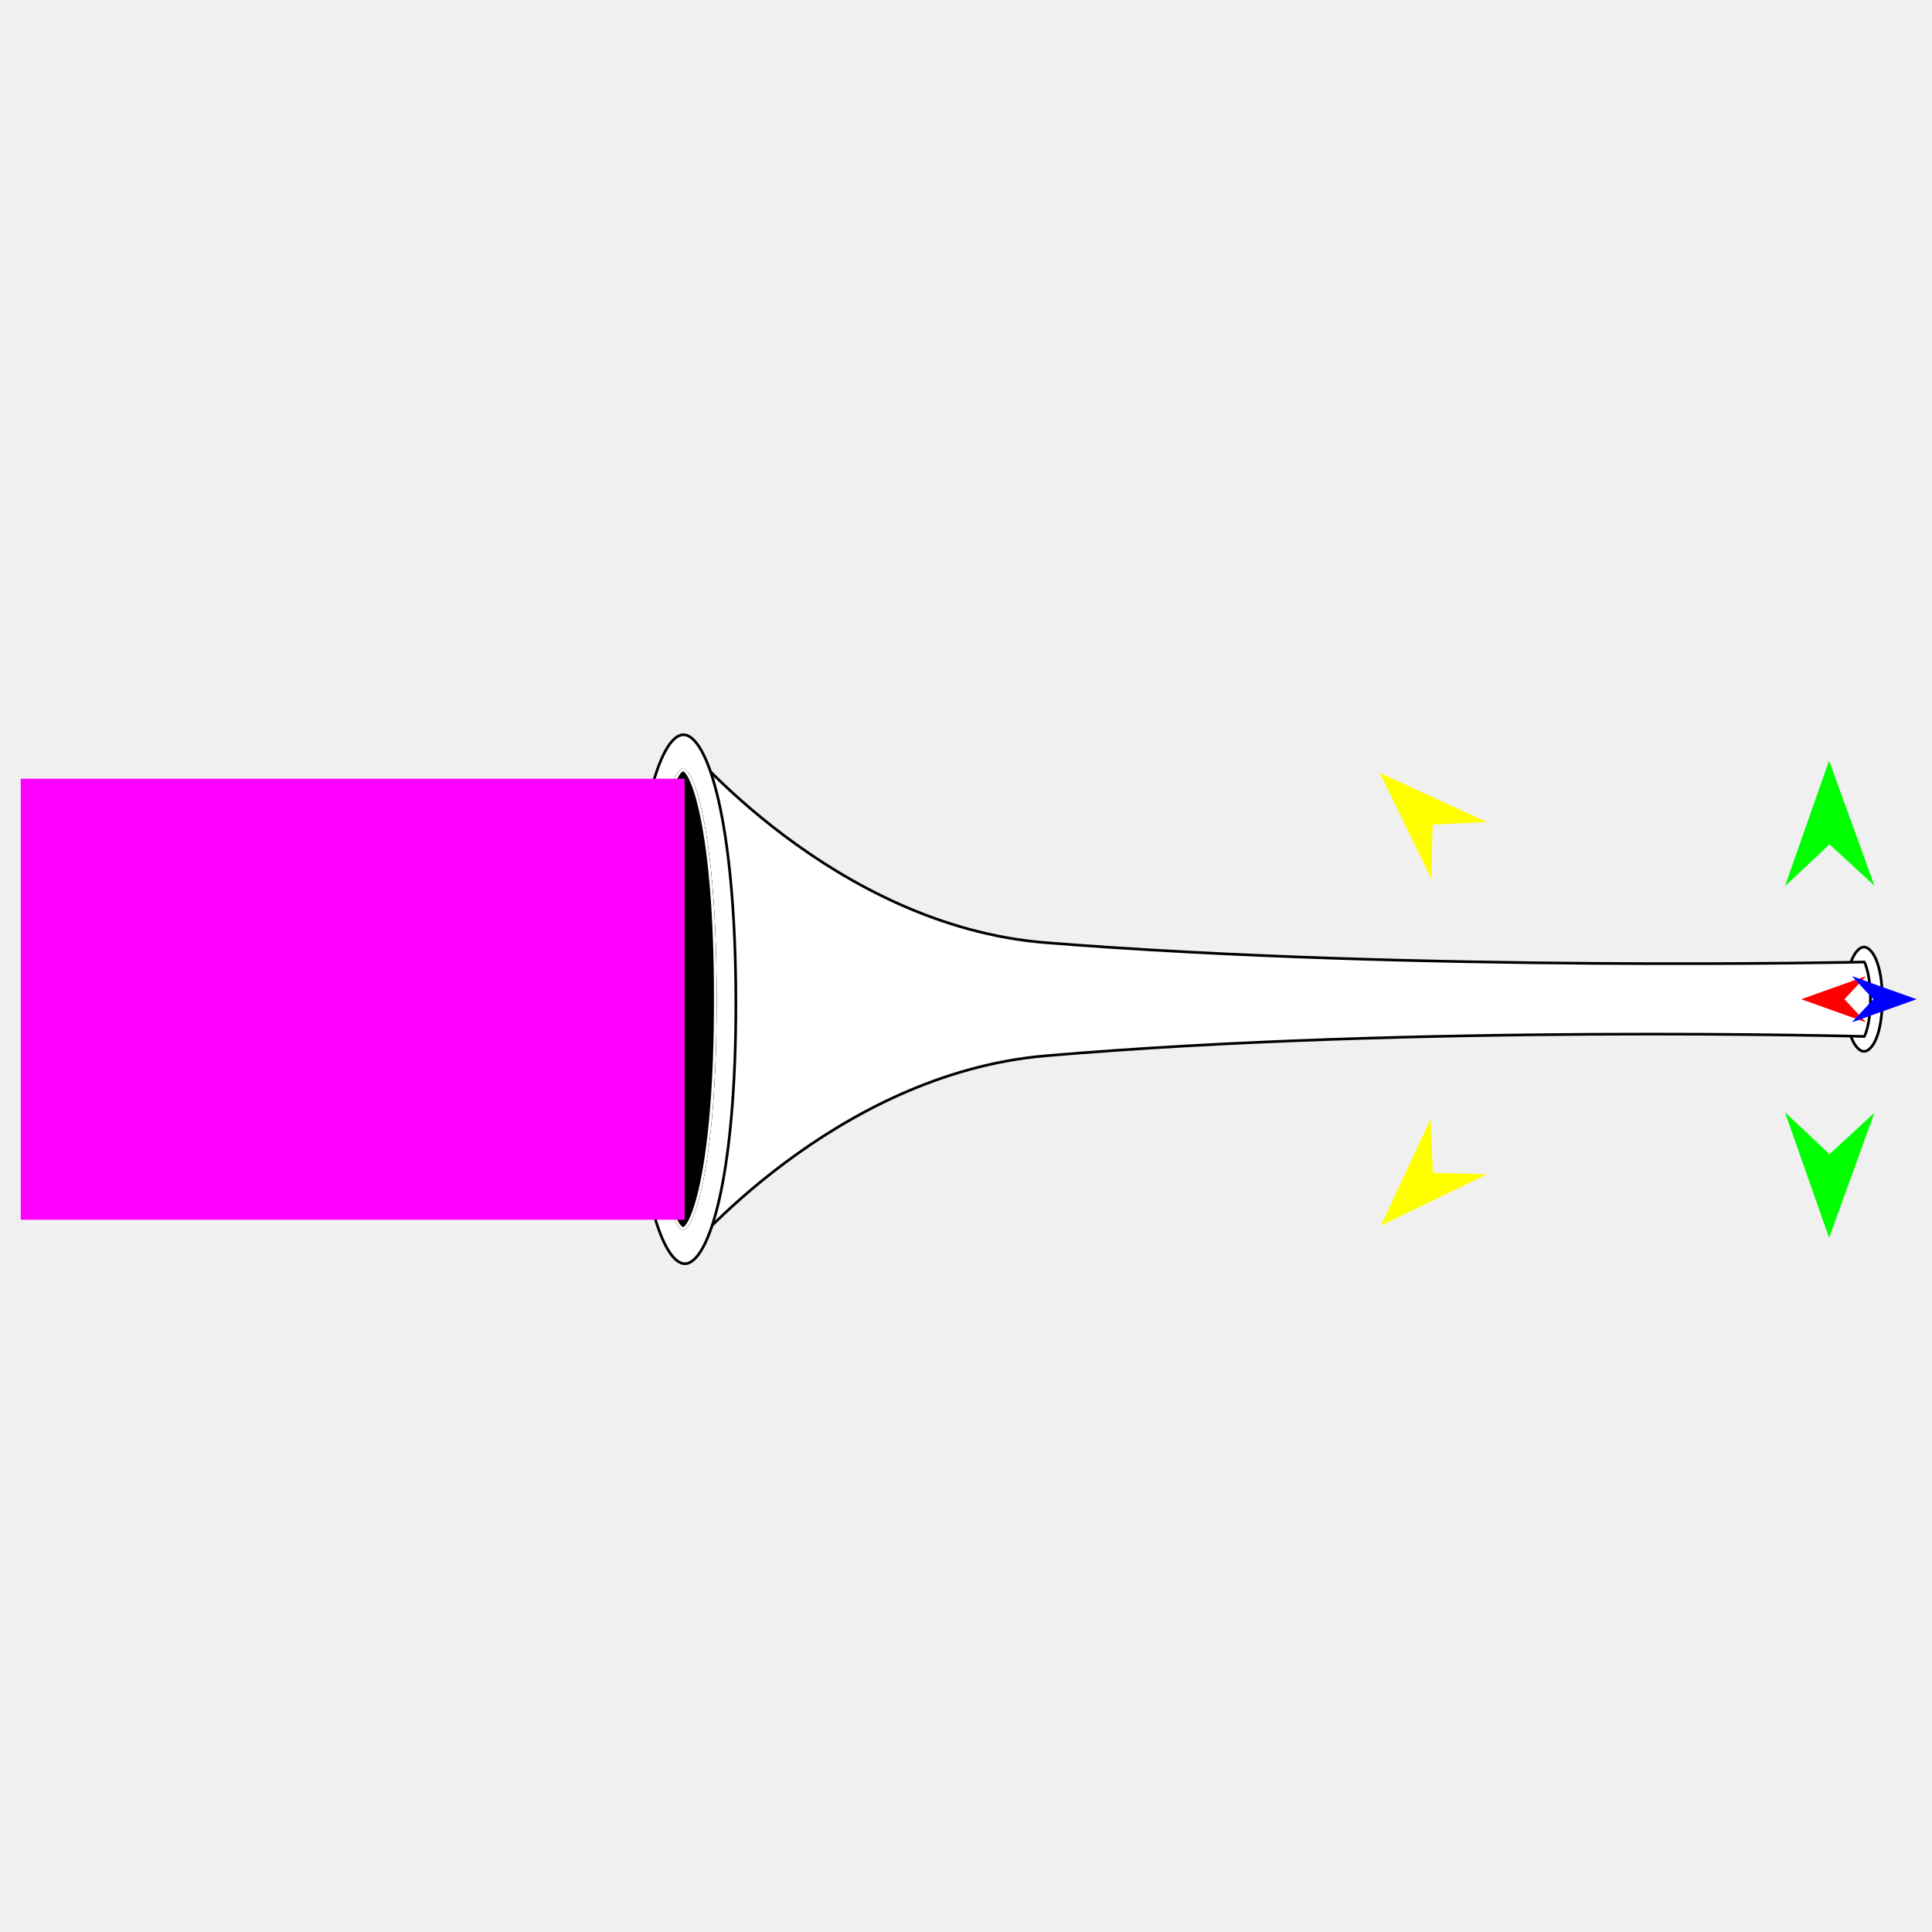
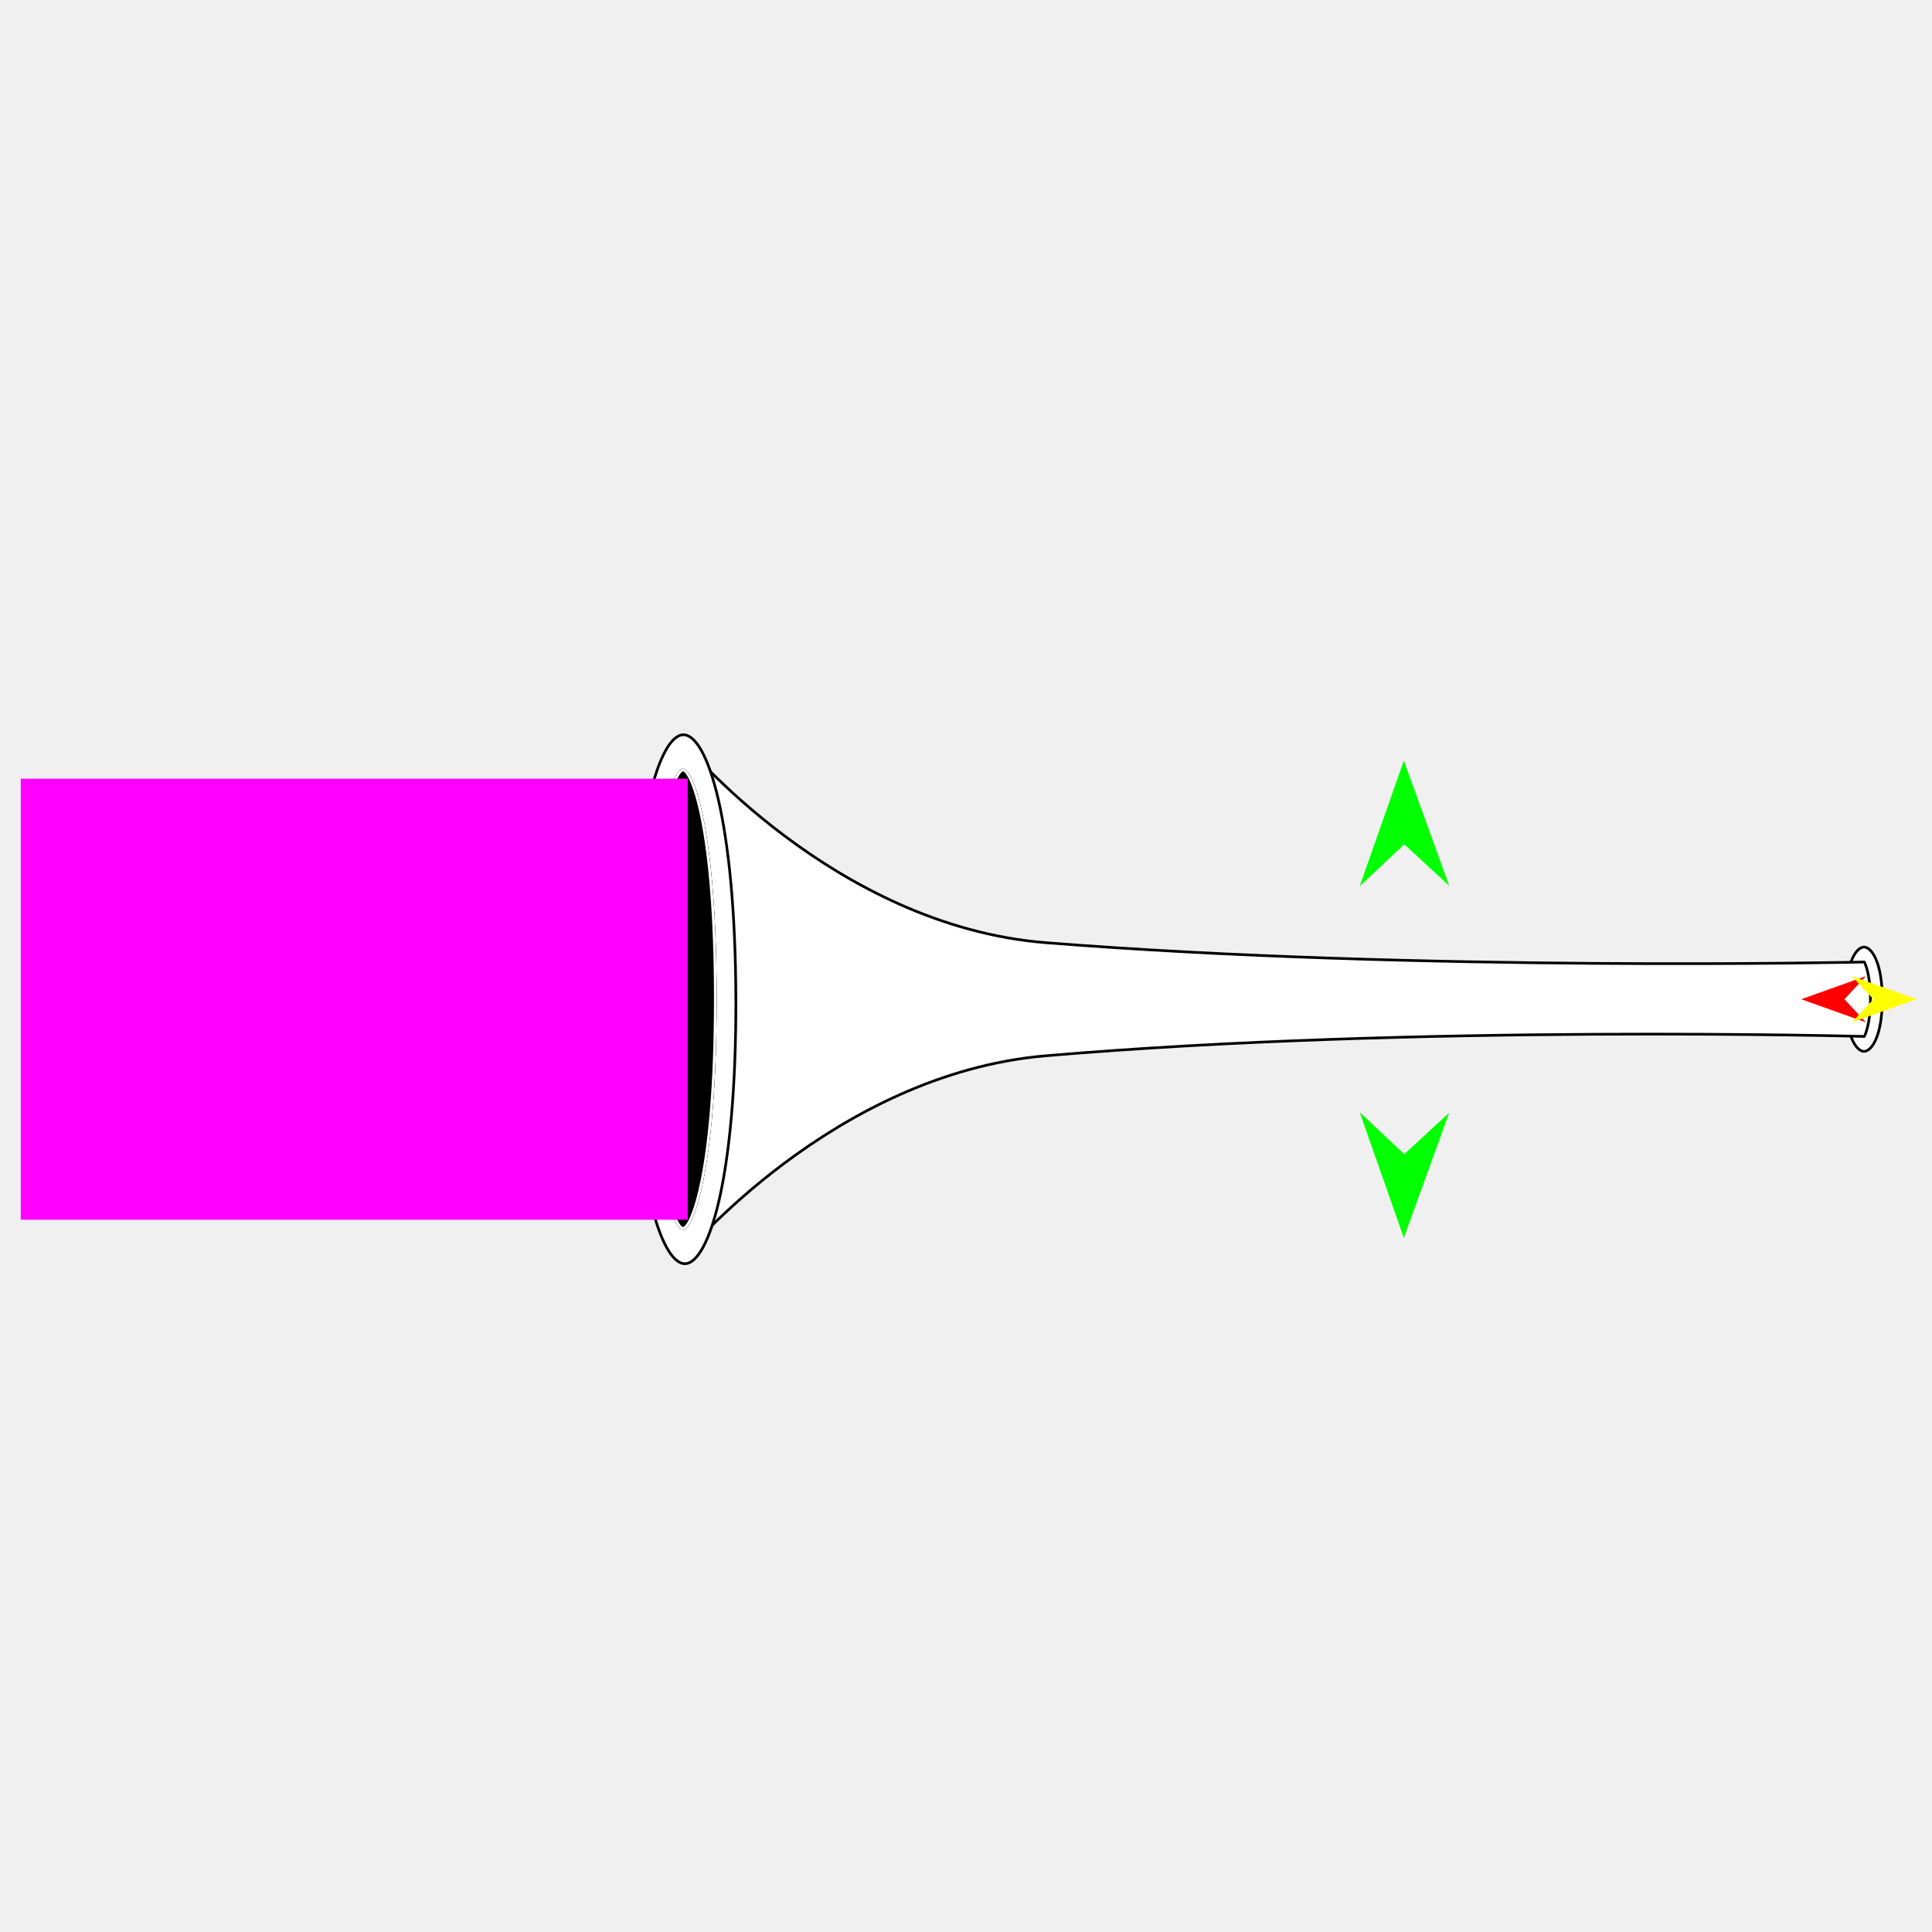
<svg xmlns="http://www.w3.org/2000/svg" version="1.1" id="Frame_0" width="720px" height="720px">
  <g id="trumpet">
    <g id="trumpet">
-       <path fill="#ffffff" fill-rule="evenodd" stroke="#000000" stroke-width="1" stroke-linejoin="round" d="M 701.471 372.385 C 701.471 386.115 697.485 391.822 694.661 391.822 C 691.837 391.822 687.851 386.115 687.851 372.385 C 687.851 358.654 691.837 352.947 694.661 352.947 C 697.485 352.947 701.471 358.654 701.471 372.385 Z" />
-       <path fill="#ffffff" fill-rule="evenodd" stroke="#000000" stroke-width="1" stroke-linejoin="round" d="M 254.539 468.227 C 254.553 468.220 310.633 400.232 389.677 393.465 C 527.309 381.681 694.766 386.255 694.797 386.254 C 694.797 386.253 697.059 382.133 697.059 372.385 C 697.059 362.637 694.797 358.517 694.797 358.516 C 694.766 358.515 527.309 362.266 389.677 351.305 C 310.594 345.006 254.553 276.549 254.539 276.542 C 254.539 276.561 254.539 468.208 254.539 468.227 Z" />
-       <path fill="#ffffff" fill-rule="evenodd" stroke="#000000" stroke-width="1" stroke-linejoin="round" d="M 254.697 273.827 C 263.513 273.801 274.056 305.392 274.234 372.359 C 274.412 439.291 264.044 470.917 255.232 470.943 C 246.417 470.968 235.873 439.377 235.696 372.410 C 235.518 305.478 245.886 273.852 254.697 273.827 M 254.551 286.970 C 257.557 286.970 266.577 307.400 266.577 372.385 C 266.577 437.369 257.557 457.800 254.551 457.800 C 251.546 457.800 242.526 437.369 242.526 372.385 C 242.526 307.400 251.546 286.970 254.551 286.970 Z" />
+       <path fill="#ffffff" fill-rule="evenodd" stroke="#000000" stroke-width="1" stroke-linejoin="round" d="M 701.470 372.385 C 701.470 386.115 697.485 391.822 694.661 391.822 C 691.836 391.822 687.851 386.115 687.851 372.385 C 687.851 358.654 691.836 352.947 694.661 352.947 C 697.485 352.947 701.470 358.654 701.470 372.385 Z" />
+       <path fill="#ffffff" fill-rule="evenodd" stroke="#000000" stroke-width="1" stroke-linejoin="round" d="M 254.539 468.227 C 254.553 468.220 310.633 400.232 389.677 393.465 C 527.308 381.681 694.766 386.255 694.796 386.254 C 694.797 386.253 697.058 382.133 697.058 372.385 C 697.058 362.637 694.797 358.517 694.796 358.516 C 694.766 358.515 527.308 362.266 389.677 351.305 C 310.594 345.006 254.553 276.549 254.539 276.542 C 254.539 276.561 254.539 468.208 254.539 468.227 Z" />
+       <path fill="#ffffff" fill-rule="evenodd" stroke="#000000" stroke-width="1" stroke-linejoin="round" d="M 254.697 273.827 C 263.513 273.801 274.056 305.392 274.234 372.359 C 274.411 439.291 264.044 470.917 255.232 470.943 C 246.416 470.968 235.873 439.377 235.695 372.410 C 235.518 305.478 245.886 273.852 254.697 273.827 M 254.551 286.970 C 257.557 286.970 266.577 307.400 266.577 372.385 C 266.577 437.369 257.557 457.800 254.551 457.800 C 251.546 457.800 242.525 437.369 242.525 372.385 C 242.525 307.400 251.546 286.970 254.551 286.970 Z" />
      <path fill="none" stroke="#000000" stroke-width="1" stroke-linecap="butt" stroke-linejoin="round" d="M 266.577 372.385 C 266.577 437.369 257.557 457.800 254.551 457.800 " />
-       <path fill="none" stroke="#000000" stroke-width="1" stroke-linecap="butt" stroke-linejoin="round" d="M 254.551 457.800 C 251.546 457.800 242.526 437.369 242.526 372.385 " />
-       <path fill="none" stroke="#000000" stroke-width="1" stroke-linecap="butt" stroke-linejoin="round" d="M 242.526 372.385 C 242.526 307.400 251.546 286.970 254.551 286.970 " />
+       <path fill="none" stroke="#000000" stroke-width="1" stroke-linecap="butt" stroke-linejoin="round" d="M 254.551 457.800 C 251.546 457.800 242.525 437.369 242.525 372.385 " />
+       <path fill="none" stroke="#000000" stroke-width="1" stroke-linecap="butt" stroke-linejoin="round" d="M 242.525 372.385 C 242.525 307.400 251.546 286.970 254.551 286.970 " />
      <path fill="none" stroke="#000000" stroke-width="1" stroke-linecap="butt" stroke-linejoin="round" d="M 254.551 286.970 C 257.557 286.970 266.577 307.400 266.577 372.385 " />
-       <path fill="#000000" fill-rule="evenodd" stroke="#ffffff" stroke-width="1" stroke-linejoin="round" d="M 266.577 372.385 C 266.577 437.369 257.557 457.800 254.551 457.800 C 251.546 457.800 242.526 437.369 242.526 372.385 C 242.526 307.400 251.546 286.970 254.551 286.970 C 257.557 286.970 266.577 307.400 266.577 372.385 Z" />
+       <path fill="#000000" fill-rule="evenodd" stroke="#ffffff" stroke-width="1" stroke-linejoin="round" d="M 266.577 372.385 C 266.577 437.369 257.557 457.800 254.551 457.800 C 251.546 457.800 242.525 437.369 242.525 372.385 C 242.525 307.400 251.546 286.970 254.551 286.970 C 257.557 286.970 266.577 307.400 266.577 372.385 Z" />
    </g>
    <g id="specs_2">
-       <path fill="#ff00ff" fill-rule="evenodd" stroke="none" d="M 7.731 290.217 C 7.731 290.233 7.731 454.536 7.731 454.552 C 7.756 454.552 255.107 454.553 255.132 454.553 C 255.132 454.536 255.132 290.233 255.132 290.217 C 255.107 290.217 7.756 290.217 7.731 290.217 Z" />
-       <path fill="#ff0000" fill-rule="evenodd" stroke="none" d="M 671.275 372.385 C 671.278 372.386 695.384 380.995 695.386 380.996 C 695.386 380.995 687.375 372.386 687.374 372.385 C 687.375 372.384 695.386 363.775 695.386 363.774 C 695.384 363.775 671.278 372.384 671.275 372.385 Z" />
-       <path fill="#00ff00" fill-rule="evenodd" stroke="none" d="M 681.647 283.461 C 681.649 283.465 698.565 330.084 698.567 330.089 C 698.565 330.087 681.806 314.652 681.805 314.651 C 681.803 314.652 665.203 330.256 665.201 330.257 C 665.203 330.253 681.645 283.465 681.647 283.461 Z" />
-       <path fill="#ffff00" fill-rule="evenodd" stroke="none" d="M 514.158 288.020 C 514.162 288.022 554.051 306.343 554.055 306.345 C 554.053 306.345 533.911 307.310 533.909 307.310 C 533.909 307.312 533.420 327.471 533.420 327.473 C 533.418 327.469 514.160 288.024 514.158 288.020 Z" />
-       <path fill="#ffff00" fill-rule="evenodd" stroke="none" d="M 514.647 456.749 C 514.651 456.747 554.165 437.629 554.169 437.628 C 554.167 437.627 534.008 437.068 534.006 437.068 C 534.006 437.066 533.113 416.920 533.113 416.918 C 533.111 416.922 514.649 456.745 514.647 456.749 Z" />
-       <path fill="#00ff00" fill-rule="evenodd" stroke="none" d="M 681.647 461.309 C 681.648 461.304 698.565 414.685 698.567 414.681 C 698.565 414.682 681.806 430.117 681.804 430.119 C 681.803 430.117 665.203 414.514 665.201 414.512 C 665.203 414.517 681.645 461.304 681.647 461.309 Z" />
-       <path fill="#0000ff" fill-rule="evenodd" stroke="none" d="M 714.248 372.385 C 714.246 372.386 690.139 380.995 690.137 380.996 C 690.138 380.995 698.148 372.386 698.149 372.385 C 698.148 372.384 690.138 363.775 690.137 363.774 C 690.139 363.775 714.246 372.384 714.248 372.385 Z" />
+       <path fill="#ff00ff" fill-rule="evenodd" stroke="none" d="M 7.731 290.217 C 7.731 290.233 7.731 454.536 7.731 454.552 C 7.756 454.552 256.287 454.553 256.312 454.553 C 256.312 454.536 256.312 290.233 256.312 290.217 C 256.287 290.217 7.756 290.217 7.731 290.217 Z" />
+       <path fill="#ff0000" fill-rule="evenodd" stroke="none" d="M 671.275 372.385 C 671.277 372.386 695.384 380.995 695.386 380.996 C 695.385 380.995 687.375 372.386 687.374 372.385 C 687.375 372.384 695.385 363.775 695.386 363.774 C 695.384 363.775 671.277 372.384 671.275 372.385 Z" />
+       <path fill="#00ff00" fill-rule="evenodd" stroke="none" d="M 523.168 283.461 C 523.169 283.465 540.086 330.084 540.087 330.089 C 540.086 330.087 523.327 314.652 523.325 314.651 C 523.323 314.652 506.723 330.256 506.722 330.257 C 506.723 330.253 523.166 283.465 523.168 283.461 Z" />
+       <path fill="#00ff00" fill-rule="evenodd" stroke="none" d="M 523.168 461.309 C 523.169 461.304 540.086 414.685 540.087 414.681 C 540.086 414.682 523.327 430.117 523.325 430.119 C 523.323 430.117 506.723 414.513 506.722 414.512 C 506.723 414.517 523.166 461.304 523.168 461.309 Z" />
+       <path fill="#ffff00" fill-rule="evenodd" stroke="none" d="M 714.248 372.385 C 714.245 372.386 690.139 380.995 690.137 380.996 C 690.138 380.995 698.148 372.386 698.149 372.385 C 698.148 372.384 690.138 363.775 690.137 363.774 C 690.139 363.775 714.245 372.384 714.248 372.385 Z" />
    </g>
  </g>
</svg>
